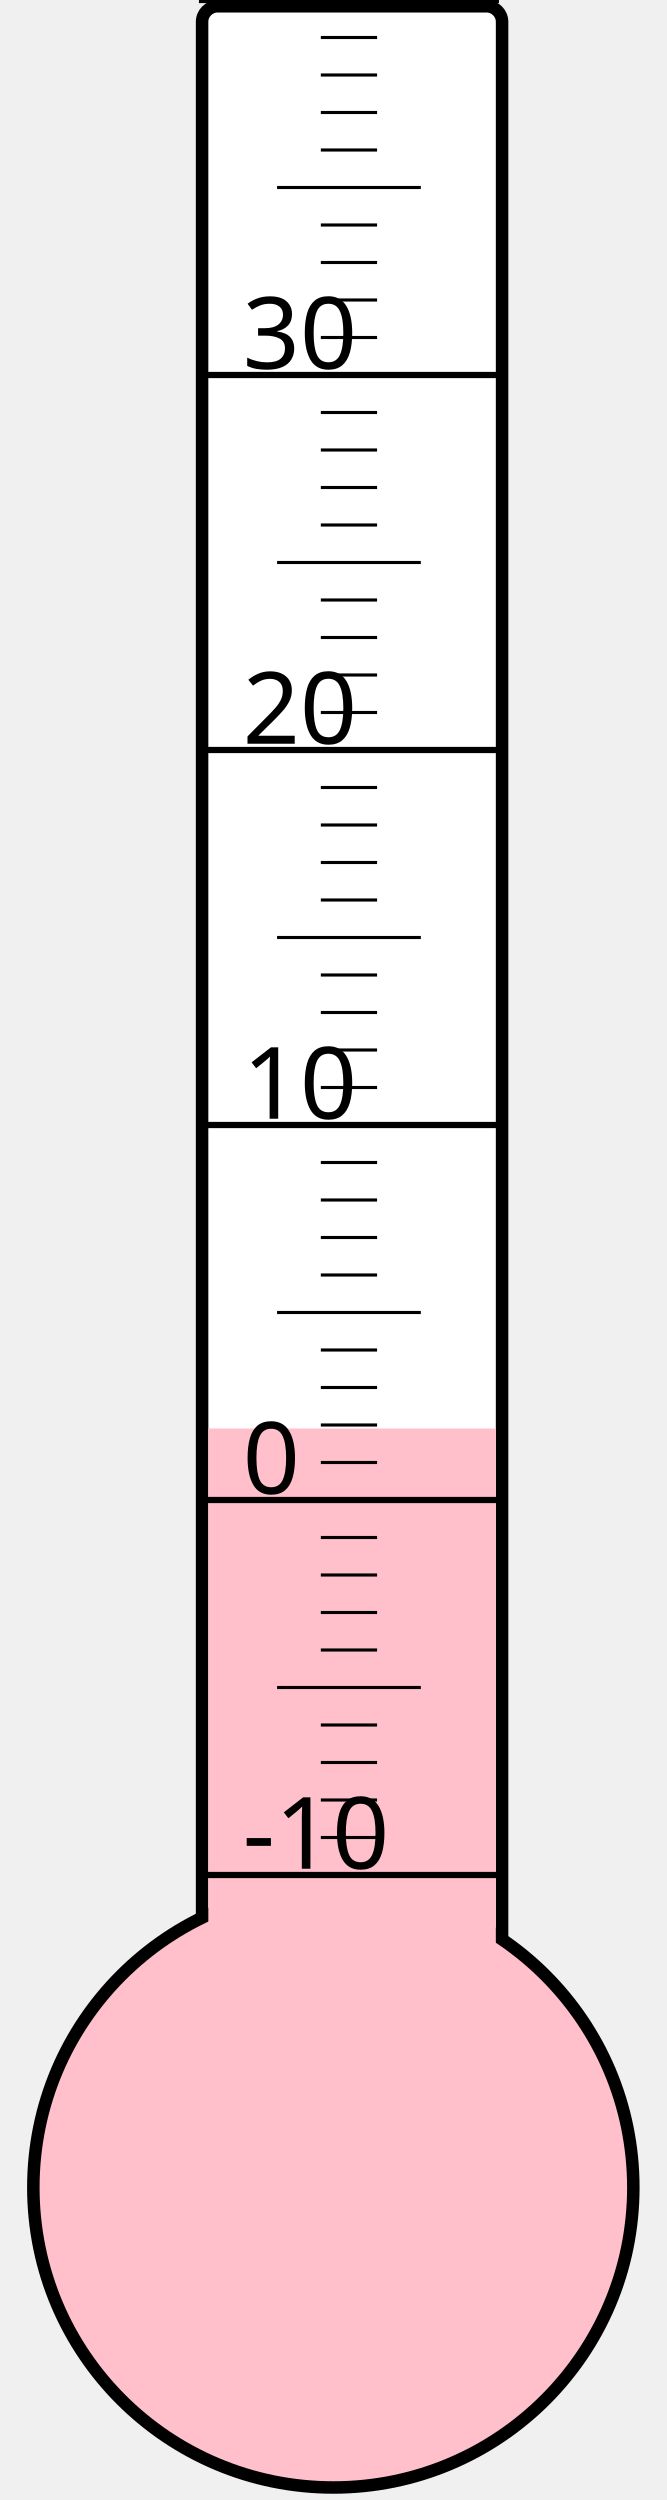
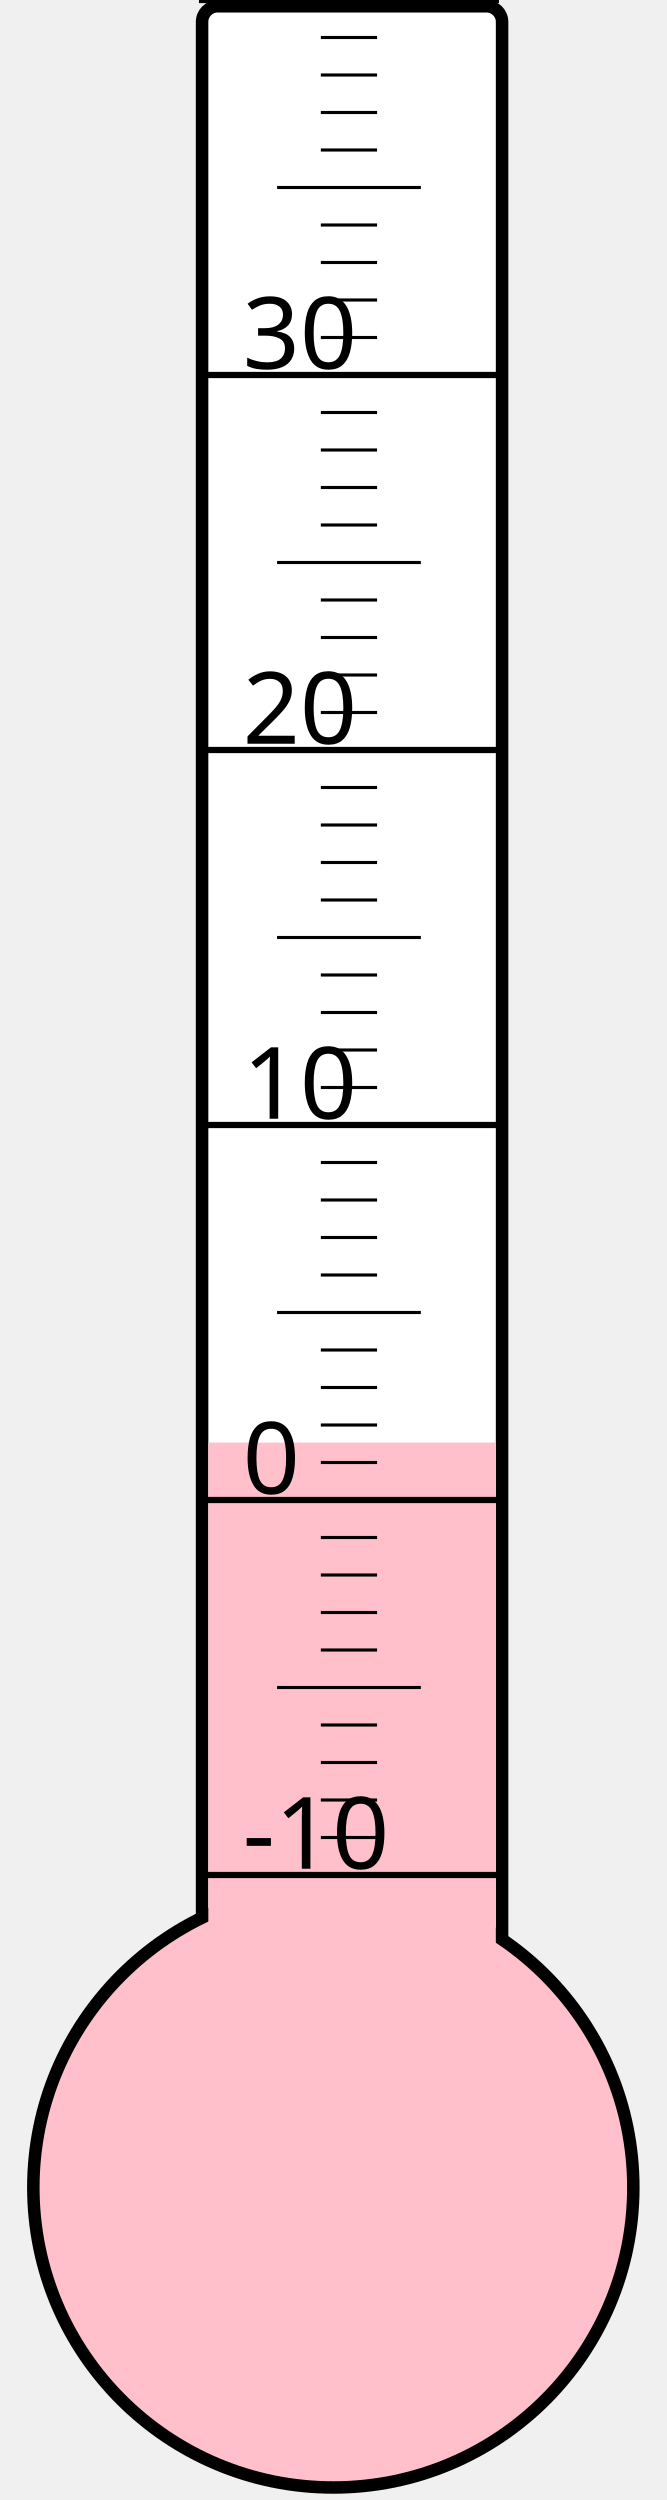
<svg xmlns="http://www.w3.org/2000/svg" width="40px" height="150px" viewBox="0 0 200 800">
  <rect width="200" height="800" x="0" y="0" style="fill: #ffffeb; fill-opacity: 0;" />
  <rect width="96" height="680" x="58" y="2" rx="5" ry="5" style="fill: white; fill-opacity: 1; stroke: black; stroke-width: 4;" />
  <circle cx="100" cy="700" r="96" style="fill: pink; stroke: black; stroke-width: 4;" />
-   <rect width="92" height="242.875" x="60" y="457.125" style="fill: pink; fill-opacity: 1; stroke-width: 0;" />
+   <rect width="92" height="238.375" x="60" y="461.625" style="fill: pink; fill-opacity: 1; stroke-width: 0;" />
  <text x="71" y="598" style="font-family: sans-serif; font-size: 24pt;">-10</text>
  <text x="71" y="478" style="font-family: sans-serif; font-size: 24pt;">0</text>
  <text x="71" y="358" style="font-family: sans-serif; font-size: 24pt;">10</text>
  <text x="71" y="238" style="font-family: sans-serif; font-size: 24pt;">20</text>
  <text x="71" y="118" style="font-family: sans-serif; font-size: 24pt;">30</text>
  <g style="stroke: black;">
    <line x1="57" y1="600" x2="153" y2="600" style="stroke-width: 2;" />
    <line x1="96" y1="588" x2="114" y2="588" style="stroke-width: 1;" />
    <line x1="96" y1="576" x2="114" y2="576" style="stroke-width: 1;" />
    <line x1="96" y1="564" x2="114" y2="564" style="stroke-width: 1;" />
    <line x1="96" y1="552" x2="114" y2="552" style="stroke-width: 1;" />
    <line x1="82" y1="540" x2="128" y2="540" style="stroke-width: 1;" />
    <line x1="96" y1="528" x2="114" y2="528" style="stroke-width: 1;" />
    <line x1="96" y1="516" x2="114" y2="516" style="stroke-width: 1;" />
    <line x1="96" y1="504" x2="114" y2="504" style="stroke-width: 1;" />
    <line x1="96" y1="492" x2="114" y2="492" style="stroke-width: 1;" />
    <line x1="57" y1="480" x2="153" y2="480" style="stroke-width: 2;" />
    <line x1="96" y1="468" x2="114" y2="468" style="stroke-width: 1;" />
    <line x1="96" y1="456" x2="114" y2="456" style="stroke-width: 1;" />
    <line x1="96" y1="444" x2="114" y2="444" style="stroke-width: 1;" />
    <line x1="96" y1="432" x2="114" y2="432" style="stroke-width: 1;" />
    <line x1="82" y1="420" x2="128" y2="420" style="stroke-width: 1;" />
    <line x1="96" y1="408" x2="114" y2="408" style="stroke-width: 1;" />
    <line x1="96" y1="396" x2="114" y2="396" style="stroke-width: 1;" />
    <line x1="96" y1="384" x2="114" y2="384" style="stroke-width: 1;" />
    <line x1="96" y1="372" x2="114" y2="372" style="stroke-width: 1;" />
    <line x1="57" y1="360" x2="153" y2="360" style="stroke-width: 2;" />
    <line x1="96" y1="348" x2="114" y2="348" style="stroke-width: 1;" />
    <line x1="96" y1="336" x2="114" y2="336" style="stroke-width: 1;" />
    <line x1="96" y1="324" x2="114" y2="324" style="stroke-width: 1;" />
    <line x1="96" y1="312" x2="114" y2="312" style="stroke-width: 1;" />
    <line x1="82" y1="300" x2="128" y2="300" style="stroke-width: 1;" />
    <line x1="96" y1="288" x2="114" y2="288" style="stroke-width: 1;" />
    <line x1="96" y1="276" x2="114" y2="276" style="stroke-width: 1;" />
    <line x1="96" y1="264" x2="114" y2="264" style="stroke-width: 1;" />
    <line x1="96" y1="252" x2="114" y2="252" style="stroke-width: 1;" />
    <line x1="57" y1="240" x2="153" y2="240" style="stroke-width: 2;" />
    <line x1="96" y1="228" x2="114" y2="228" style="stroke-width: 1;" />
    <line x1="96" y1="216" x2="114" y2="216" style="stroke-width: 1;" />
    <line x1="96" y1="204" x2="114" y2="204" style="stroke-width: 1;" />
    <line x1="96" y1="192" x2="114" y2="192" style="stroke-width: 1;" />
    <line x1="82" y1="180" x2="128" y2="180" style="stroke-width: 1;" />
    <line x1="96" y1="168" x2="114" y2="168" style="stroke-width: 1;" />
    <line x1="96" y1="156" x2="114" y2="156" style="stroke-width: 1;" />
    <line x1="96" y1="144" x2="114" y2="144" style="stroke-width: 1;" />
    <line x1="96" y1="132" x2="114" y2="132" style="stroke-width: 1;" />
    <line x1="57" y1="120" x2="153" y2="120" style="stroke-width: 2;" />
    <line x1="96" y1="108" x2="114" y2="108" style="stroke-width: 1;" />
    <line x1="96" y1="96" x2="114" y2="96" style="stroke-width: 1;" />
    <line x1="96" y1="84" x2="114" y2="84" style="stroke-width: 1;" />
    <line x1="96" y1="72" x2="114" y2="72" style="stroke-width: 1;" />
    <line x1="82" y1="60" x2="128" y2="60" style="stroke-width: 1;" />
    <line x1="96" y1="48" x2="114" y2="48" style="stroke-width: 1;" />
    <line x1="96" y1="36" x2="114" y2="36" style="stroke-width: 1;" />
    <line x1="96" y1="24" x2="114" y2="24" style="stroke-width: 1;" />
    <line x1="96" y1="12" x2="114" y2="12" style="stroke-width: 1;" />
    <line x1="57" y1="0" x2="153" y2="0" style="stroke-width: 2;" />
  </g>
</svg>
